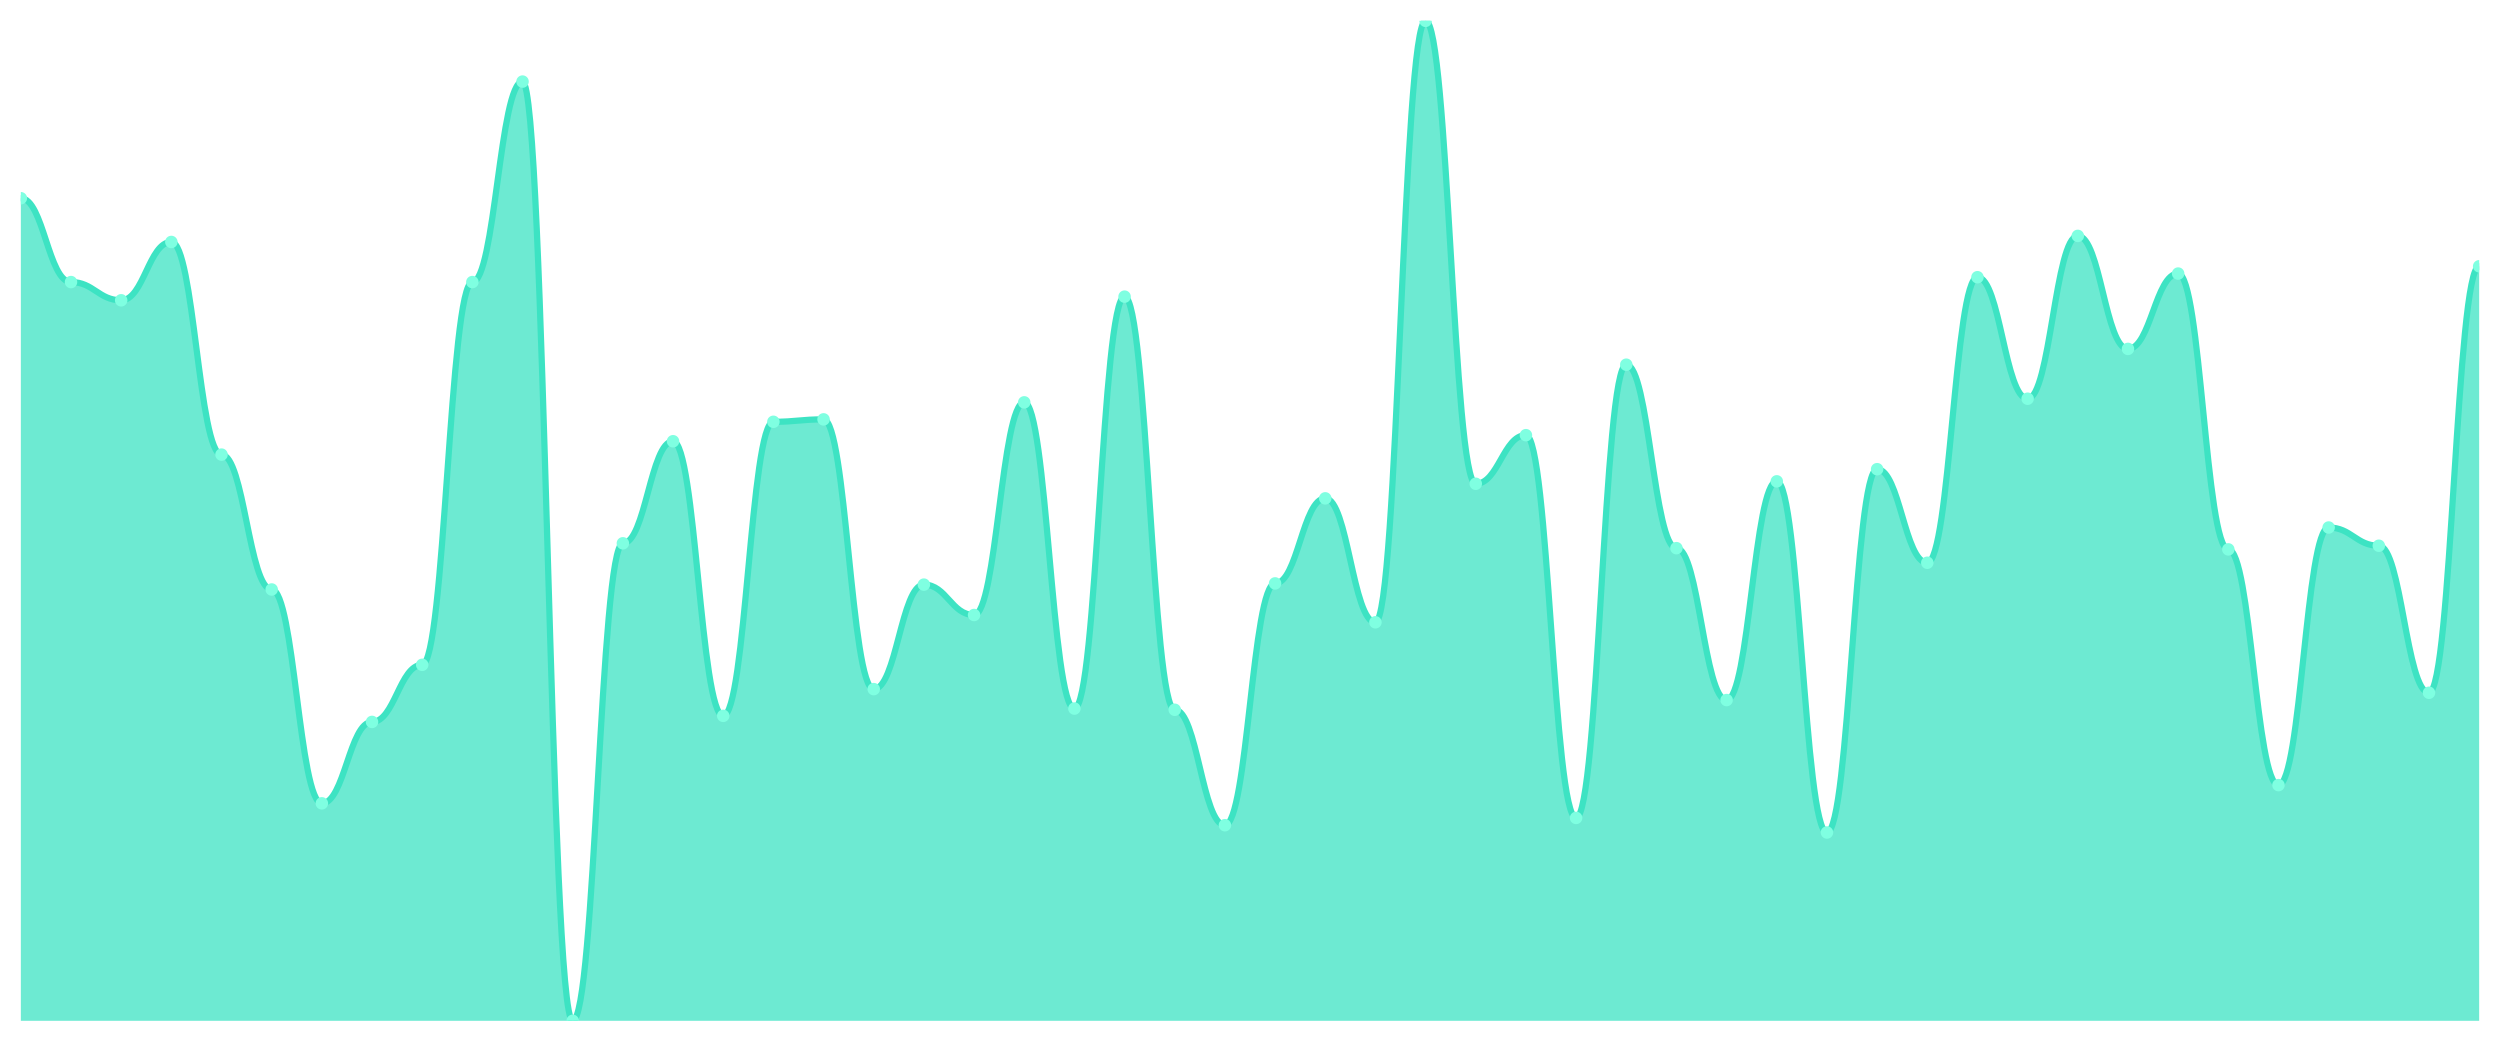
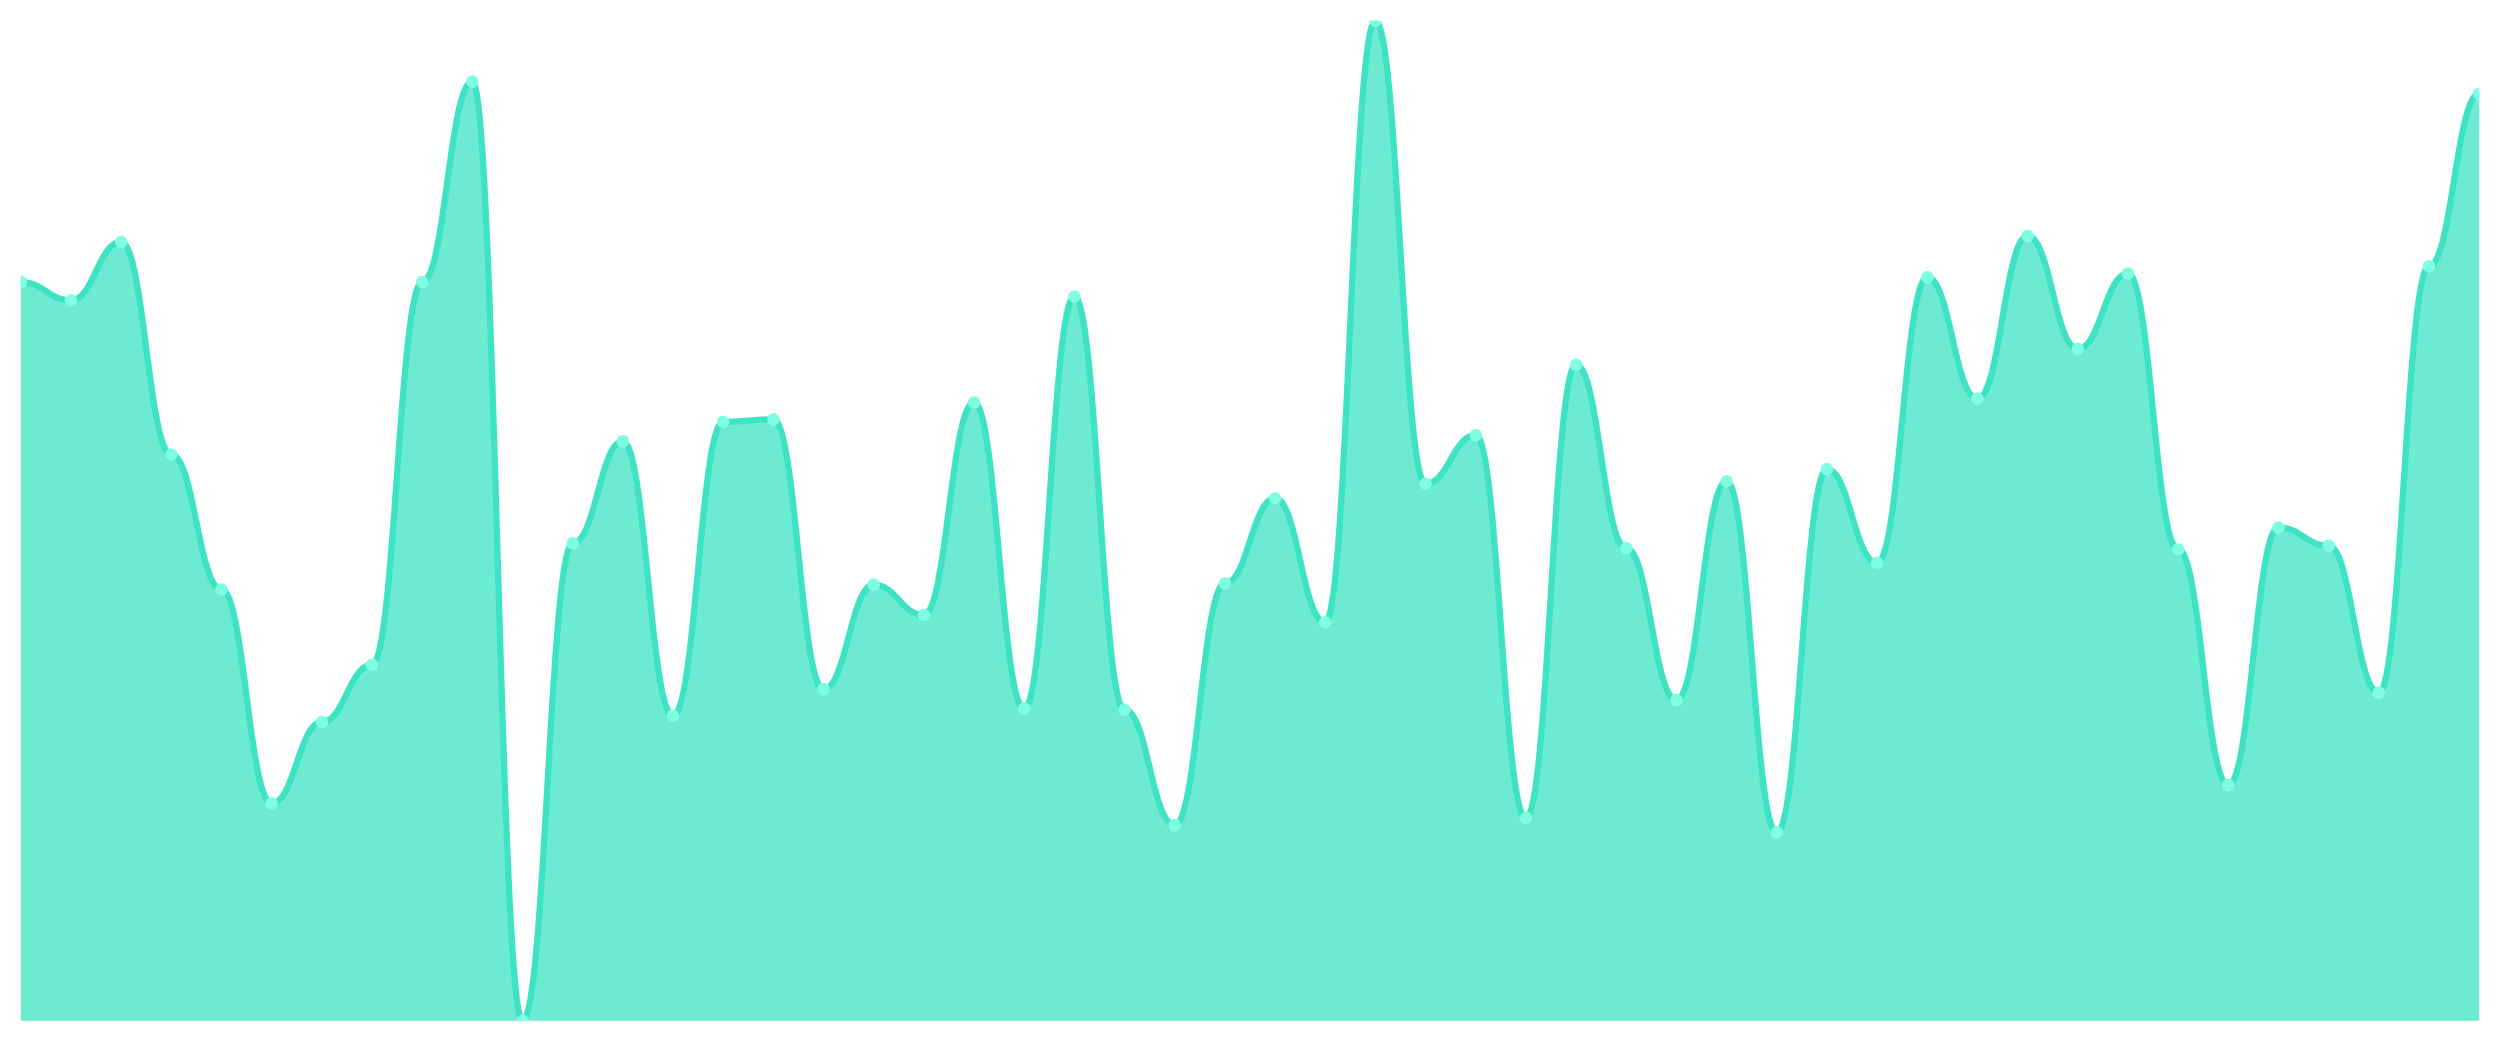
<svg xmlns="http://www.w3.org/2000/svg" viewBox="0 0 1200 500" width="1200" height="500">
  <defs>
    <clipPath id="c">
      <rect x="10" y="10" width="1180" height="480" />
    </clipPath>
  </defs>
  <rect width="1200" height="500" fill="none" />
  <g clip-path="url(#c)">
-     <path d="M 10,490 L 10,95.152 C 20.837,95.152 23.245,135.395 34.082,135.395 C 44.918,135.395 47.327,144.143 58.163,144.143 C 69,144.143 71.408,116.148 82.245,116.148 C 93.082,116.148 95.49,218.214 106.327,218.214 C 117.163,218.214 119.571,282.953 130.408,282.953 C 141.245,282.953 143.653,385.601 154.49,385.601 C 165.327,385.601 167.735,346.525 178.571,346.525 C 189.408,346.525 191.816,319.113 202.653,319.113 C 213.49,319.113 215.898,135.395 226.735,135.395 C 237.571,135.395 239.98,39.162 250.816,39.162 C 261.653,39.162 264.061,490 274.898,490 C 285.735,490 288.143,260.79 298.98,260.79 C 309.816,260.79 312.224,211.798 323.061,211.798 C 333.898,211.798 336.306,343.609 347.143,343.609 C 357.98,343.609 360.388,202.467 371.224,202.467 C 382.061,202.467 384.469,201.3 395.306,201.3 C 406.143,201.3 408.551,330.778 419.388,330.778 C 430.224,330.778 432.633,280.62 443.469,280.62 C 454.306,280.62 456.714,295.2 467.551,295.2 C 478.388,295.2 480.796,193.135 491.633,193.135 C 502.469,193.135 504.878,340.109 515.714,340.109 C 526.551,340.109 528.959,142.394 539.796,142.394 C 550.633,142.394 553.041,340.693 563.878,340.693 C 574.714,340.693 577.122,396.1 587.959,396.1 C 598.796,396.1 601.204,280.036 612.041,280.036 C 622.878,280.036 625.286,239.21 636.122,239.21 C 646.959,239.21 649.367,298.7 660.204,298.7 C 671.041,298.7 673.449,10 684.286,10 C 695.122,10 697.531,232.211 708.367,232.211 C 719.204,232.211 721.612,208.882 732.449,208.882 C 743.286,208.882 745.694,392.6 756.531,392.6 C 767.367,392.6 769.776,175.055 780.612,175.055 C 791.449,175.055 793.857,263.123 804.694,263.123 C 815.531,263.123 817.939,336.027 828.776,336.027 C 839.612,336.027 842.02,231.045 852.857,231.045 C 863.694,231.045 866.102,399.599 876.939,399.599 C 887.776,399.599 890.184,225.213 901.02,225.213 C 911.857,225.213 914.265,270.122 925.102,270.122 C 935.939,270.122 938.347,133.062 949.184,133.062 C 960.02,133.062 962.429,191.385 973.265,191.385 C 984.102,191.385 986.51,113.232 997.347,113.232 C 1008.184,113.232 1010.592,167.473 1021.429,167.473 C 1032.265,167.473 1034.673,131.312 1045.51,131.312 C 1056.347,131.312 1058.755,263.706 1069.592,263.706 C 1080.429,263.706 1082.837,376.853 1093.673,376.853 C 1104.51,376.853 1106.918,253.208 1117.755,253.208 C 1128.592,253.208 1131,261.956 1141.837,261.956 C 1152.673,261.956 1155.082,332.527 1165.918,332.527 C 1176.755,332.527 1179.163,127.813 1190,127.813 L 1190,490 Z" fill="rgba(61,227,195,0.75)" />
-     <path d="M 10,95.152 C 20.837,95.152 23.245,135.395 34.082,135.395 C 44.918,135.395 47.327,144.143 58.163,144.143 C 69,144.143 71.408,116.148 82.245,116.148 C 93.082,116.148 95.49,218.214 106.327,218.214 C 117.163,218.214 119.571,282.953 130.408,282.953 C 141.245,282.953 143.653,385.601 154.49,385.601 C 165.327,385.601 167.735,346.525 178.571,346.525 C 189.408,346.525 191.816,319.113 202.653,319.113 C 213.49,319.113 215.898,135.395 226.735,135.395 C 237.571,135.395 239.98,39.162 250.816,39.162 C 261.653,39.162 264.061,490 274.898,490 C 285.735,490 288.143,260.79 298.98,260.79 C 309.816,260.79 312.224,211.798 323.061,211.798 C 333.898,211.798 336.306,343.609 347.143,343.609 C 357.98,343.609 360.388,202.467 371.224,202.467 C 382.061,202.467 384.469,201.3 395.306,201.3 C 406.143,201.3 408.551,330.778 419.388,330.778 C 430.224,330.778 432.633,280.62 443.469,280.62 C 454.306,280.62 456.714,295.2 467.551,295.2 C 478.388,295.2 480.796,193.135 491.633,193.135 C 502.469,193.135 504.878,340.109 515.714,340.109 C 526.551,340.109 528.959,142.394 539.796,142.394 C 550.633,142.394 553.041,340.693 563.878,340.693 C 574.714,340.693 577.122,396.1 587.959,396.1 C 598.796,396.1 601.204,280.036 612.041,280.036 C 622.878,280.036 625.286,239.21 636.122,239.21 C 646.959,239.21 649.367,298.7 660.204,298.7 C 671.041,298.7 673.449,10 684.286,10 C 695.122,10 697.531,232.211 708.367,232.211 C 719.204,232.211 721.612,208.882 732.449,208.882 C 743.286,208.882 745.694,392.6 756.531,392.6 C 767.367,392.6 769.776,175.055 780.612,175.055 C 791.449,175.055 793.857,263.123 804.694,263.123 C 815.531,263.123 817.939,336.027 828.776,336.027 C 839.612,336.027 842.02,231.045 852.857,231.045 C 863.694,231.045 866.102,399.599 876.939,399.599 C 887.776,399.599 890.184,225.213 901.02,225.213 C 911.857,225.213 914.265,270.122 925.102,270.122 C 935.939,270.122 938.347,133.062 949.184,133.062 C 960.02,133.062 962.429,191.385 973.265,191.385 C 984.102,191.385 986.51,113.232 997.347,113.232 C 1008.184,113.232 1010.592,167.473 1021.429,167.473 C 1032.265,167.473 1034.673,131.312 1045.51,131.312 C 1056.347,131.312 1058.755,263.706 1069.592,263.706 C 1080.429,263.706 1082.837,376.853 1093.673,376.853 C 1104.51,376.853 1106.918,253.208 1117.755,253.208 C 1128.592,253.208 1131,261.956 1141.837,261.956 C 1152.673,261.956 1155.082,332.527 1165.918,332.527 C 1176.755,332.527 1179.163,127.813 1190,127.813" fill="none" stroke="#3de3c3" stroke-width="3" stroke-linecap="round" stroke-linejoin="round" />
-     <circle cx="10" cy="95.152" r="3" fill="#7fffe1" />
-     <circle cx="34.082" cy="135.395" r="3" fill="#7fffe1" />
-     <circle cx="58.163" cy="144.143" r="3" fill="#7fffe1" />
-     <circle cx="82.245" cy="116.148" r="3" fill="#7fffe1" />
-     <circle cx="106.327" cy="218.214" r="3" fill="#7fffe1" />
-     <circle cx="130.408" cy="282.953" r="3" fill="#7fffe1" />
-     <circle cx="154.49" cy="385.601" r="3" fill="#7fffe1" />
-     <circle cx="178.571" cy="346.525" r="3" fill="#7fffe1" />
-     <circle cx="202.653" cy="319.113" r="3" fill="#7fffe1" />
-     <circle cx="226.735" cy="135.395" r="3" fill="#7fffe1" />
-     <circle cx="250.816" cy="39.162" r="3" fill="#7fffe1" />
-     <circle cx="274.898" cy="490" r="3" fill="#7fffe1" />
-     <circle cx="298.98" cy="260.79" r="3" fill="#7fffe1" />
-     <circle cx="323.061" cy="211.798" r="3" fill="#7fffe1" />
-     <circle cx="347.143" cy="343.609" r="3" fill="#7fffe1" />
-     <circle cx="371.224" cy="202.467" r="3" fill="#7fffe1" />
-     <circle cx="395.306" cy="201.3" r="3" fill="#7fffe1" />
-     <circle cx="419.388" cy="330.778" r="3" fill="#7fffe1" />
-     <circle cx="443.469" cy="280.62" r="3" fill="#7fffe1" />
-     <circle cx="467.551" cy="295.2" r="3" fill="#7fffe1" />
-     <circle cx="491.633" cy="193.135" r="3" fill="#7fffe1" />
-     <circle cx="515.714" cy="340.109" r="3" fill="#7fffe1" />
-     <circle cx="539.796" cy="142.394" r="3" fill="#7fffe1" />
-     <circle cx="563.878" cy="340.693" r="3" fill="#7fffe1" />
-     <circle cx="587.959" cy="396.1" r="3" fill="#7fffe1" />
-     <circle cx="612.041" cy="280.036" r="3" fill="#7fffe1" />
-     <circle cx="636.122" cy="239.21" r="3" fill="#7fffe1" />
-     <circle cx="660.204" cy="298.7" r="3" fill="#7fffe1" />
-     <circle cx="684.286" cy="10" r="3" fill="#7fffe1" />
-     <circle cx="708.367" cy="232.211" r="3" fill="#7fffe1" />
-     <circle cx="732.449" cy="208.882" r="3" fill="#7fffe1" />
-     <circle cx="756.531" cy="392.6" r="3" fill="#7fffe1" />
-     <circle cx="780.612" cy="175.055" r="3" fill="#7fffe1" />
-     <circle cx="804.694" cy="263.123" r="3" fill="#7fffe1" />
-     <circle cx="828.776" cy="336.027" r="3" fill="#7fffe1" />
-     <circle cx="852.857" cy="231.045" r="3" fill="#7fffe1" />
-     <circle cx="876.939" cy="399.599" r="3" fill="#7fffe1" />
-     <circle cx="901.02" cy="225.213" r="3" fill="#7fffe1" />
-     <circle cx="925.102" cy="270.122" r="3" fill="#7fffe1" />
-     <circle cx="949.184" cy="133.062" r="3" fill="#7fffe1" />
-     <circle cx="973.265" cy="191.385" r="3" fill="#7fffe1" />
-     <circle cx="997.347" cy="113.232" r="3" fill="#7fffe1" />
-     <circle cx="1021.429" cy="167.473" r="3" fill="#7fffe1" />
-     <circle cx="1045.51" cy="131.312" r="3" fill="#7fffe1" />
-     <circle cx="1069.592" cy="263.706" r="3" fill="#7fffe1" />
-     <circle cx="1093.673" cy="376.853" r="3" fill="#7fffe1" />
-     <circle cx="1117.755" cy="253.208" r="3" fill="#7fffe1" />
-     <circle cx="1141.837" cy="261.956" r="3" fill="#7fffe1" />
-     <circle cx="1165.918" cy="332.527" r="3" fill="#7fffe1" />
-     <circle cx="1190" cy="127.813" r="3" fill="#7fffe1" />
+     <path d="M 10,490 L 10,135.395 C 20.837,135.395 23.245,144.143 34.082,144.143 C 44.918,144.143 47.327,116.148 58.163,116.148 C 69,116.148 71.408,218.214 82.245,218.214 C 93.082,218.214 95.49,282.953 106.327,282.953 C 117.163,282.953 119.571,385.601 130.408,385.601 C 141.245,385.601 143.653,346.525 154.49,346.525 C 165.327,346.525 167.735,319.113 178.571,319.113 C 189.408,319.113 191.816,135.395 202.653,135.395 C 213.49,135.395 215.898,39.162 226.735,39.162 C 237.571,39.162 239.98,490 250.816,490 C 261.653,490 264.061,260.79 274.898,260.79 C 285.735,260.79 288.143,211.798 298.98,211.798 C 309.816,211.798 312.224,343.609 323.061,343.609 C 333.898,343.609 336.306,202.467 347.143,202.467 C 357.98,202.467 360.388,201.3 371.224,201.3 C 382.061,201.3 384.469,330.778 395.306,330.778 C 406.143,330.778 408.551,280.62 419.388,280.62 C 430.224,280.62 432.633,295.2 443.469,295.2 C 454.306,295.2 456.714,193.135 467.551,193.135 C 478.388,193.135 480.796,340.109 491.633,340.109 C 502.469,340.109 504.878,142.394 515.714,142.394 C 526.551,142.394 528.959,340.693 539.796,340.693 C 550.633,340.693 553.041,396.1 563.878,396.1 C 574.714,396.1 577.122,280.036 587.959,280.036 C 598.796,280.036 601.204,239.21 612.041,239.21 C 622.878,239.21 625.286,298.7 636.122,298.7 C 646.959,298.7 649.367,10 660.204,10 C 671.041,10 673.449,232.211 684.286,232.211 C 695.122,232.211 697.531,208.882 708.367,208.882 C 719.204,208.882 721.612,392.6 732.449,392.6 C 743.286,392.6 745.694,175.055 756.531,175.055 C 767.367,175.055 769.776,263.123 780.612,263.123 C 791.449,263.123 793.857,336.027 804.694,336.027 C 815.531,336.027 817.939,231.045 828.776,231.045 C 839.612,231.045 842.02,399.599 852.857,399.599 C 863.694,399.599 866.102,225.213 876.939,225.213 C 887.776,225.213 890.184,270.122 901.02,270.122 C 911.857,270.122 914.265,133.062 925.102,133.062 C 935.939,133.062 938.347,191.385 949.184,191.385 C 960.02,191.385 962.429,113.232 973.265,113.232 C 984.102,113.232 986.51,167.473 997.347,167.473 C 1008.184,167.473 1010.592,131.312 1021.429,131.312 C 1032.265,131.312 1034.673,263.706 1045.51,263.706 C 1056.347,263.706 1058.755,376.853 1069.592,376.853 C 1080.429,376.853 1082.837,253.208 1093.673,253.208 C 1104.51,253.208 1106.918,261.956 1117.755,261.956 C 1128.592,261.956 1131,332.527 1141.837,332.527 C 1152.673,332.527 1155.082,127.813 1165.918,127.813 C 1176.755,127.813 1179.163,44.994 1190,44.994 L 1190,490 Z" fill="rgba(61,227,195,0.75)" />
+     <path d="M 10,135.395 C 20.837,135.395 23.245,144.143 34.082,144.143 C 44.918,144.143 47.327,116.148 58.163,116.148 C 69,116.148 71.408,218.214 82.245,218.214 C 93.082,218.214 95.49,282.953 106.327,282.953 C 117.163,282.953 119.571,385.601 130.408,385.601 C 141.245,385.601 143.653,346.525 154.49,346.525 C 165.327,346.525 167.735,319.113 178.571,319.113 C 189.408,319.113 191.816,135.395 202.653,135.395 C 213.49,135.395 215.898,39.162 226.735,39.162 C 237.571,39.162 239.98,490 250.816,490 C 261.653,490 264.061,260.79 274.898,260.79 C 285.735,260.79 288.143,211.798 298.98,211.798 C 309.816,211.798 312.224,343.609 323.061,343.609 C 333.898,343.609 336.306,202.467 347.143,202.467 C 357.98,202.467 360.388,201.3 371.224,201.3 C 382.061,201.3 384.469,330.778 395.306,330.778 C 406.143,330.778 408.551,280.62 419.388,280.62 C 430.224,280.62 432.633,295.2 443.469,295.2 C 454.306,295.2 456.714,193.135 467.551,193.135 C 478.388,193.135 480.796,340.109 491.633,340.109 C 502.469,340.109 504.878,142.394 515.714,142.394 C 526.551,142.394 528.959,340.693 539.796,340.693 C 550.633,340.693 553.041,396.1 563.878,396.1 C 574.714,396.1 577.122,280.036 587.959,280.036 C 598.796,280.036 601.204,239.21 612.041,239.21 C 622.878,239.21 625.286,298.7 636.122,298.7 C 646.959,298.7 649.367,10 660.204,10 C 671.041,10 673.449,232.211 684.286,232.211 C 695.122,232.211 697.531,208.882 708.367,208.882 C 719.204,208.882 721.612,392.6 732.449,392.6 C 743.286,392.6 745.694,175.055 756.531,175.055 C 767.367,175.055 769.776,263.123 780.612,263.123 C 791.449,263.123 793.857,336.027 804.694,336.027 C 815.531,336.027 817.939,231.045 828.776,231.045 C 839.612,231.045 842.02,399.599 852.857,399.599 C 863.694,399.599 866.102,225.213 876.939,225.213 C 887.776,225.213 890.184,270.122 901.02,270.122 C 911.857,270.122 914.265,133.062 925.102,133.062 C 935.939,133.062 938.347,191.385 949.184,191.385 C 960.02,191.385 962.429,113.232 973.265,113.232 C 984.102,113.232 986.51,167.473 997.347,167.473 C 1008.184,167.473 1010.592,131.312 1021.429,131.312 C 1032.265,131.312 1034.673,263.706 1045.51,263.706 C 1056.347,263.706 1058.755,376.853 1069.592,376.853 C 1080.429,376.853 1082.837,253.208 1093.673,253.208 C 1104.51,253.208 1106.918,261.956 1117.755,261.956 C 1128.592,261.956 1131,332.527 1141.837,332.527 C 1152.673,332.527 1155.082,127.813 1165.918,127.813 C 1176.755,127.813 1179.163,44.994 1190,44.994" fill="none" stroke="#3de3c3" stroke-width="3" stroke-linecap="round" stroke-linejoin="round" />
+     <circle cx="10" cy="135.395" r="3" fill="#7fffe1" />
+     <circle cx="34.082" cy="144.143" r="3" fill="#7fffe1" />
+     <circle cx="58.163" cy="116.148" r="3" fill="#7fffe1" />
+     <circle cx="82.245" cy="218.214" r="3" fill="#7fffe1" />
+     <circle cx="106.327" cy="282.953" r="3" fill="#7fffe1" />
+     <circle cx="130.408" cy="385.601" r="3" fill="#7fffe1" />
+     <circle cx="154.49" cy="346.525" r="3" fill="#7fffe1" />
+     <circle cx="178.571" cy="319.113" r="3" fill="#7fffe1" />
+     <circle cx="202.653" cy="135.395" r="3" fill="#7fffe1" />
+     <circle cx="226.735" cy="39.162" r="3" fill="#7fffe1" />
+     <circle cx="250.816" cy="490" r="3" fill="#7fffe1" />
+     <circle cx="274.898" cy="260.79" r="3" fill="#7fffe1" />
+     <circle cx="298.98" cy="211.798" r="3" fill="#7fffe1" />
+     <circle cx="323.061" cy="343.609" r="3" fill="#7fffe1" />
+     <circle cx="347.143" cy="202.467" r="3" fill="#7fffe1" />
+     <circle cx="371.224" cy="201.3" r="3" fill="#7fffe1" />
+     <circle cx="395.306" cy="330.778" r="3" fill="#7fffe1" />
+     <circle cx="419.388" cy="280.62" r="3" fill="#7fffe1" />
+     <circle cx="443.469" cy="295.2" r="3" fill="#7fffe1" />
+     <circle cx="467.551" cy="193.135" r="3" fill="#7fffe1" />
+     <circle cx="491.633" cy="340.109" r="3" fill="#7fffe1" />
+     <circle cx="515.714" cy="142.394" r="3" fill="#7fffe1" />
+     <circle cx="539.796" cy="340.693" r="3" fill="#7fffe1" />
+     <circle cx="563.878" cy="396.1" r="3" fill="#7fffe1" />
+     <circle cx="587.959" cy="280.036" r="3" fill="#7fffe1" />
+     <circle cx="612.041" cy="239.21" r="3" fill="#7fffe1" />
+     <circle cx="636.122" cy="298.7" r="3" fill="#7fffe1" />
+     <circle cx="660.204" cy="10" r="3" fill="#7fffe1" />
+     <circle cx="684.286" cy="232.211" r="3" fill="#7fffe1" />
+     <circle cx="708.367" cy="208.882" r="3" fill="#7fffe1" />
+     <circle cx="732.449" cy="392.6" r="3" fill="#7fffe1" />
+     <circle cx="756.531" cy="175.055" r="3" fill="#7fffe1" />
+     <circle cx="780.612" cy="263.123" r="3" fill="#7fffe1" />
+     <circle cx="804.694" cy="336.027" r="3" fill="#7fffe1" />
+     <circle cx="828.776" cy="231.045" r="3" fill="#7fffe1" />
+     <circle cx="852.857" cy="399.599" r="3" fill="#7fffe1" />
+     <circle cx="876.939" cy="225.213" r="3" fill="#7fffe1" />
+     <circle cx="901.02" cy="270.122" r="3" fill="#7fffe1" />
+     <circle cx="925.102" cy="133.062" r="3" fill="#7fffe1" />
+     <circle cx="949.184" cy="191.385" r="3" fill="#7fffe1" />
+     <circle cx="973.265" cy="113.232" r="3" fill="#7fffe1" />
+     <circle cx="997.347" cy="167.473" r="3" fill="#7fffe1" />
+     <circle cx="1021.429" cy="131.312" r="3" fill="#7fffe1" />
+     <circle cx="1045.51" cy="263.706" r="3" fill="#7fffe1" />
+     <circle cx="1069.592" cy="376.853" r="3" fill="#7fffe1" />
+     <circle cx="1093.673" cy="253.208" r="3" fill="#7fffe1" />
+     <circle cx="1117.755" cy="261.956" r="3" fill="#7fffe1" />
+     <circle cx="1141.837" cy="332.527" r="3" fill="#7fffe1" />
+     <circle cx="1165.918" cy="127.813" r="3" fill="#7fffe1" />
+     <circle cx="1190" cy="44.994" r="3" fill="#7fffe1" />
  </g>
</svg>
